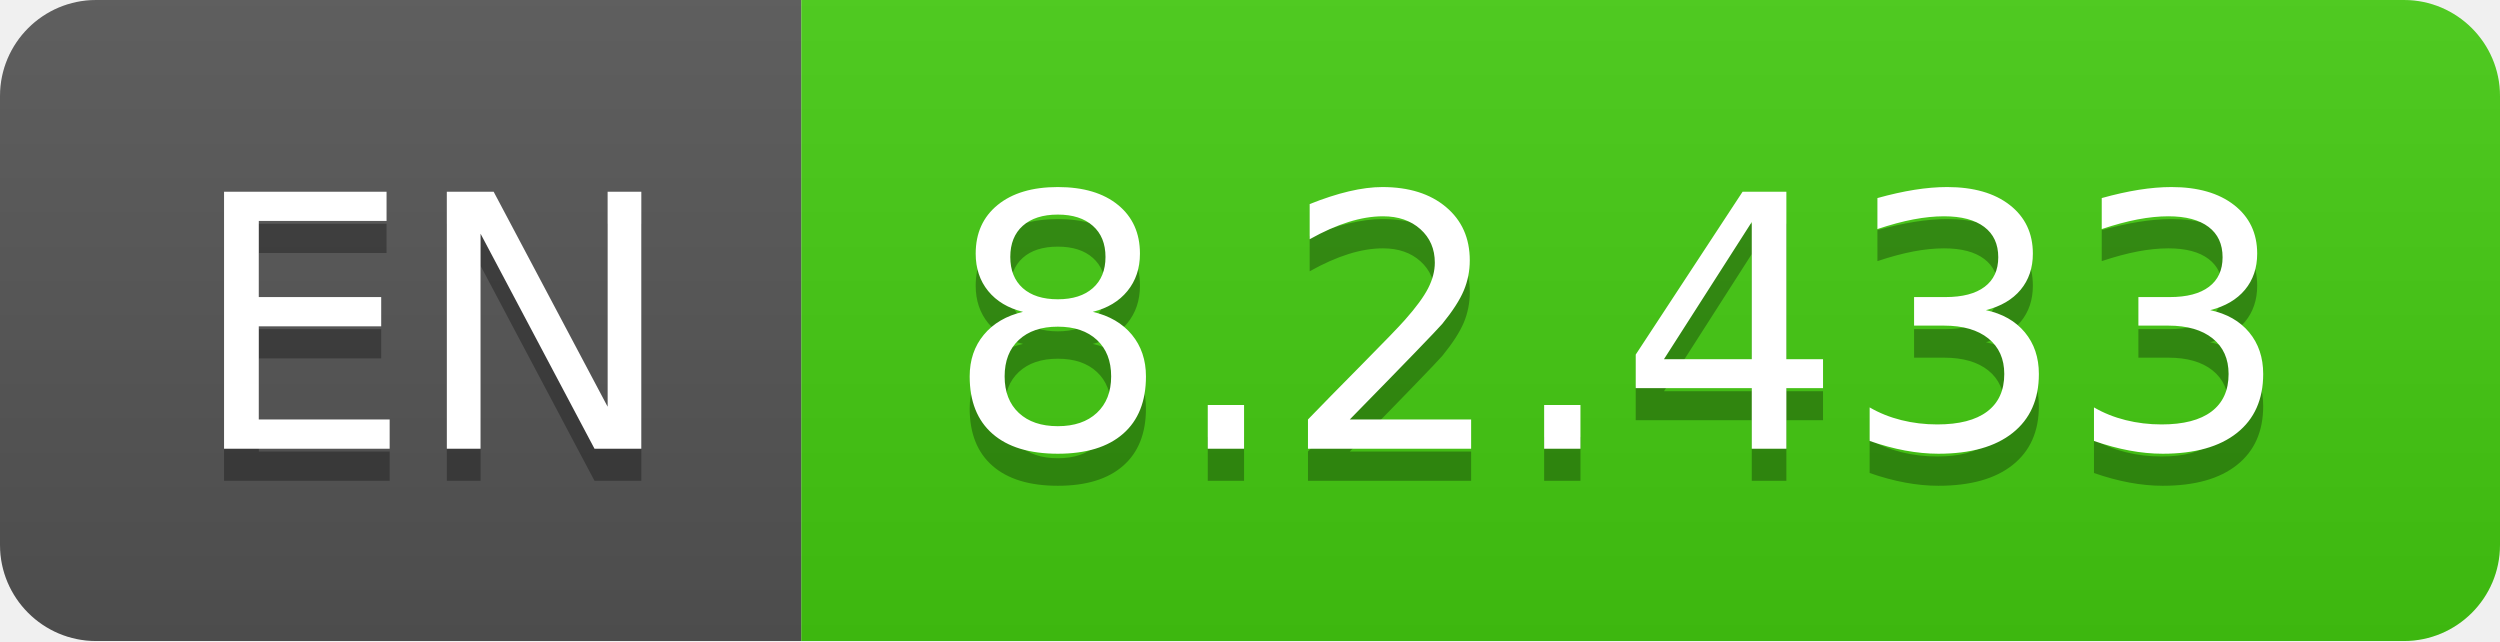
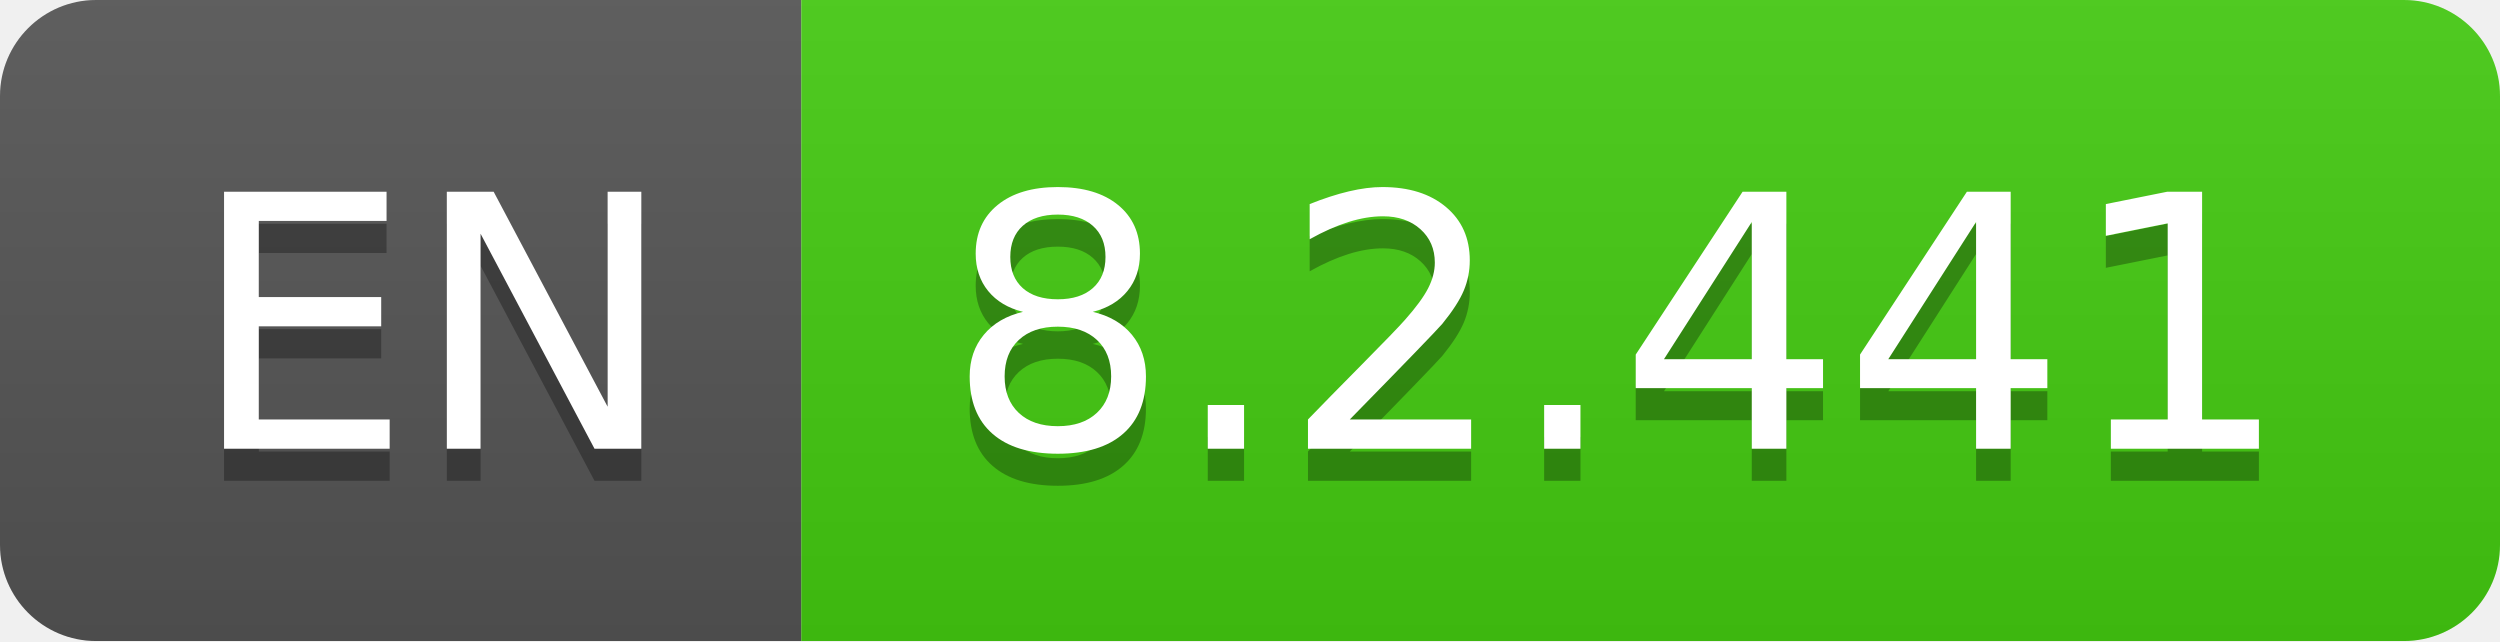
- <svg xmlns="http://www.w3.org/2000/svg" width="78" height="20" role="img" aria-label="EN: 8.2.433">
+ <svg xmlns="http://www.w3.org/2000/svg" width="78" height="20" role="img" aria-label="EN: 8.2.441">
  <linearGradient id="s" x2="0" y2="100%">
    <stop offset="0" stop-color="#bbb" stop-opacity=".1" />
    <stop offset="1" stop-opacity=".1" />
  </linearGradient>
  <clipPath id="r">
    <rect width="78" height="20" rx="3" fill="#fff" />
  </clipPath>
  <g clip-path="url(#r)">
    <rect width="25" height="20" fill="#555" />
    <rect x="25" width="53" height="20" fill="#4c1" />
    <rect width="78" height="20" fill="url(#s)" />
  </g>
  <g fill="#fff" text-anchor="middle" font-family="Verdana,Geneva,DejaVu Sans,sans-serif" text-rendering="geometricPrecision" font-size="110">
    <text aria-hidden="true" x="135" y="150" fill="#010101" fill-opacity=".3" transform="scale(.1)" textLength="150">EN</text>
    <text x="135" y="140" transform="scale(.1)" fill="#fff" textLength="150">EN</text>
-     <text aria-hidden="true" x="505" y="150" fill="#010101" fill-opacity=".3" transform="scale(.1)" textLength="430">8.2.433</text>
-     <text x="505" y="140" transform="scale(.1)" fill="#fff" textLength="430">8.2.433</text>
+     <text aria-hidden="true" x="505" y="150" fill="#010101" fill-opacity=".3" transform="scale(.1)" textLength="430">8.2.441</text>
+     <text x="505" y="140" transform="scale(.1)" fill="#fff" textLength="430">8.2.441</text>
  </g>
</svg>
